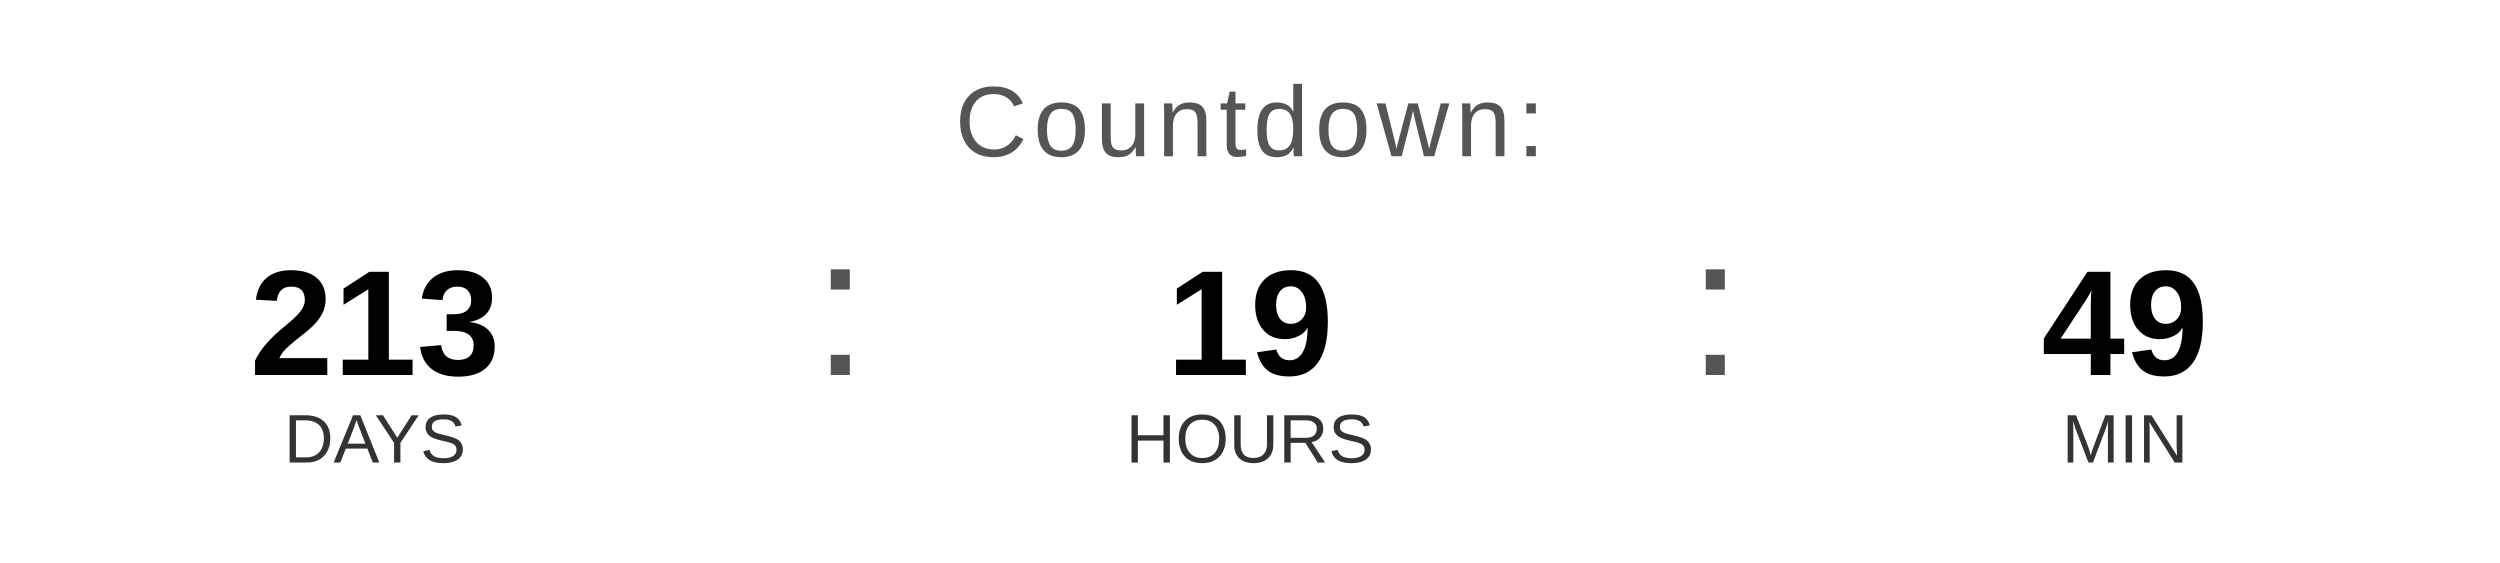
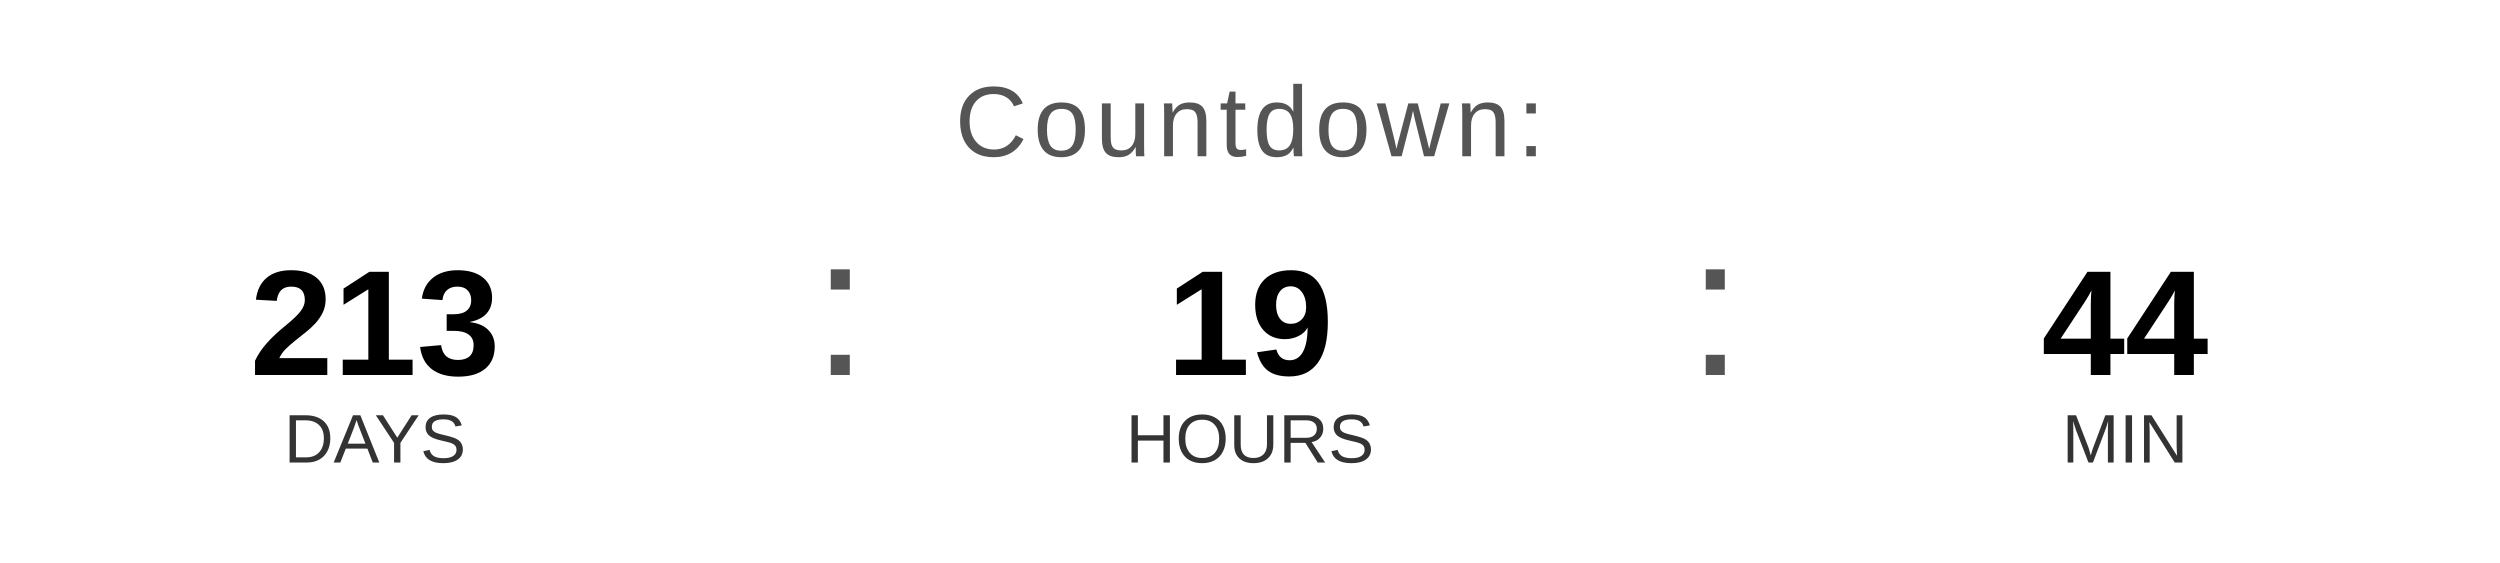
<svg xmlns="http://www.w3.org/2000/svg" width="400" height="90" viewBox="0 0 400 90">
  <text x="200" y="25" font-family="Arial, Helvetica, sans-serif" font-size="16" fill="#555555" text-anchor="middle" letter-spacing="1">
    Countdown:
  </text>
  <text x="60" y="60" font-family="Arial, Helvetica, sans-serif" font-size="24" font-weight="bold" fill="#000000" text-anchor="middle">213</text>
  <text x="60" y="74" font-family="Arial, Helvetica, sans-serif" font-size="11" fill="#333333" text-anchor="middle">DAYS</text>
  <text x="130" y="60" font-family="Arial, sans-serif" font-size="32" fill="#555555">:</text>
  <text x="200" y="60" font-family="Arial, Helvetica, sans-serif" font-size="24" font-weight="bold" fill="#000000" text-anchor="middle">19</text>
  <text x="200" y="74" font-family="Arial, Helvetica, sans-serif" font-size="11" fill="#333333" text-anchor="middle">HOURS</text>
  <text x="270" y="60" font-family="Arial, sans-serif" font-size="32" fill="#555555">:</text>
-   <text x="340" y="60" font-family="Arial, Helvetica, sans-serif" font-size="24" font-weight="bold" fill="#000000" text-anchor="middle">49</text>
+   <text x="340" y="60" font-family="Arial, Helvetica, sans-serif" font-size="24" font-weight="bold" fill="#000000" text-anchor="middle">44</text>
  <text x="340" y="74" font-family="Arial, Helvetica, sans-serif" font-size="11" fill="#333333" text-anchor="middle">MIN</text>
</svg>
